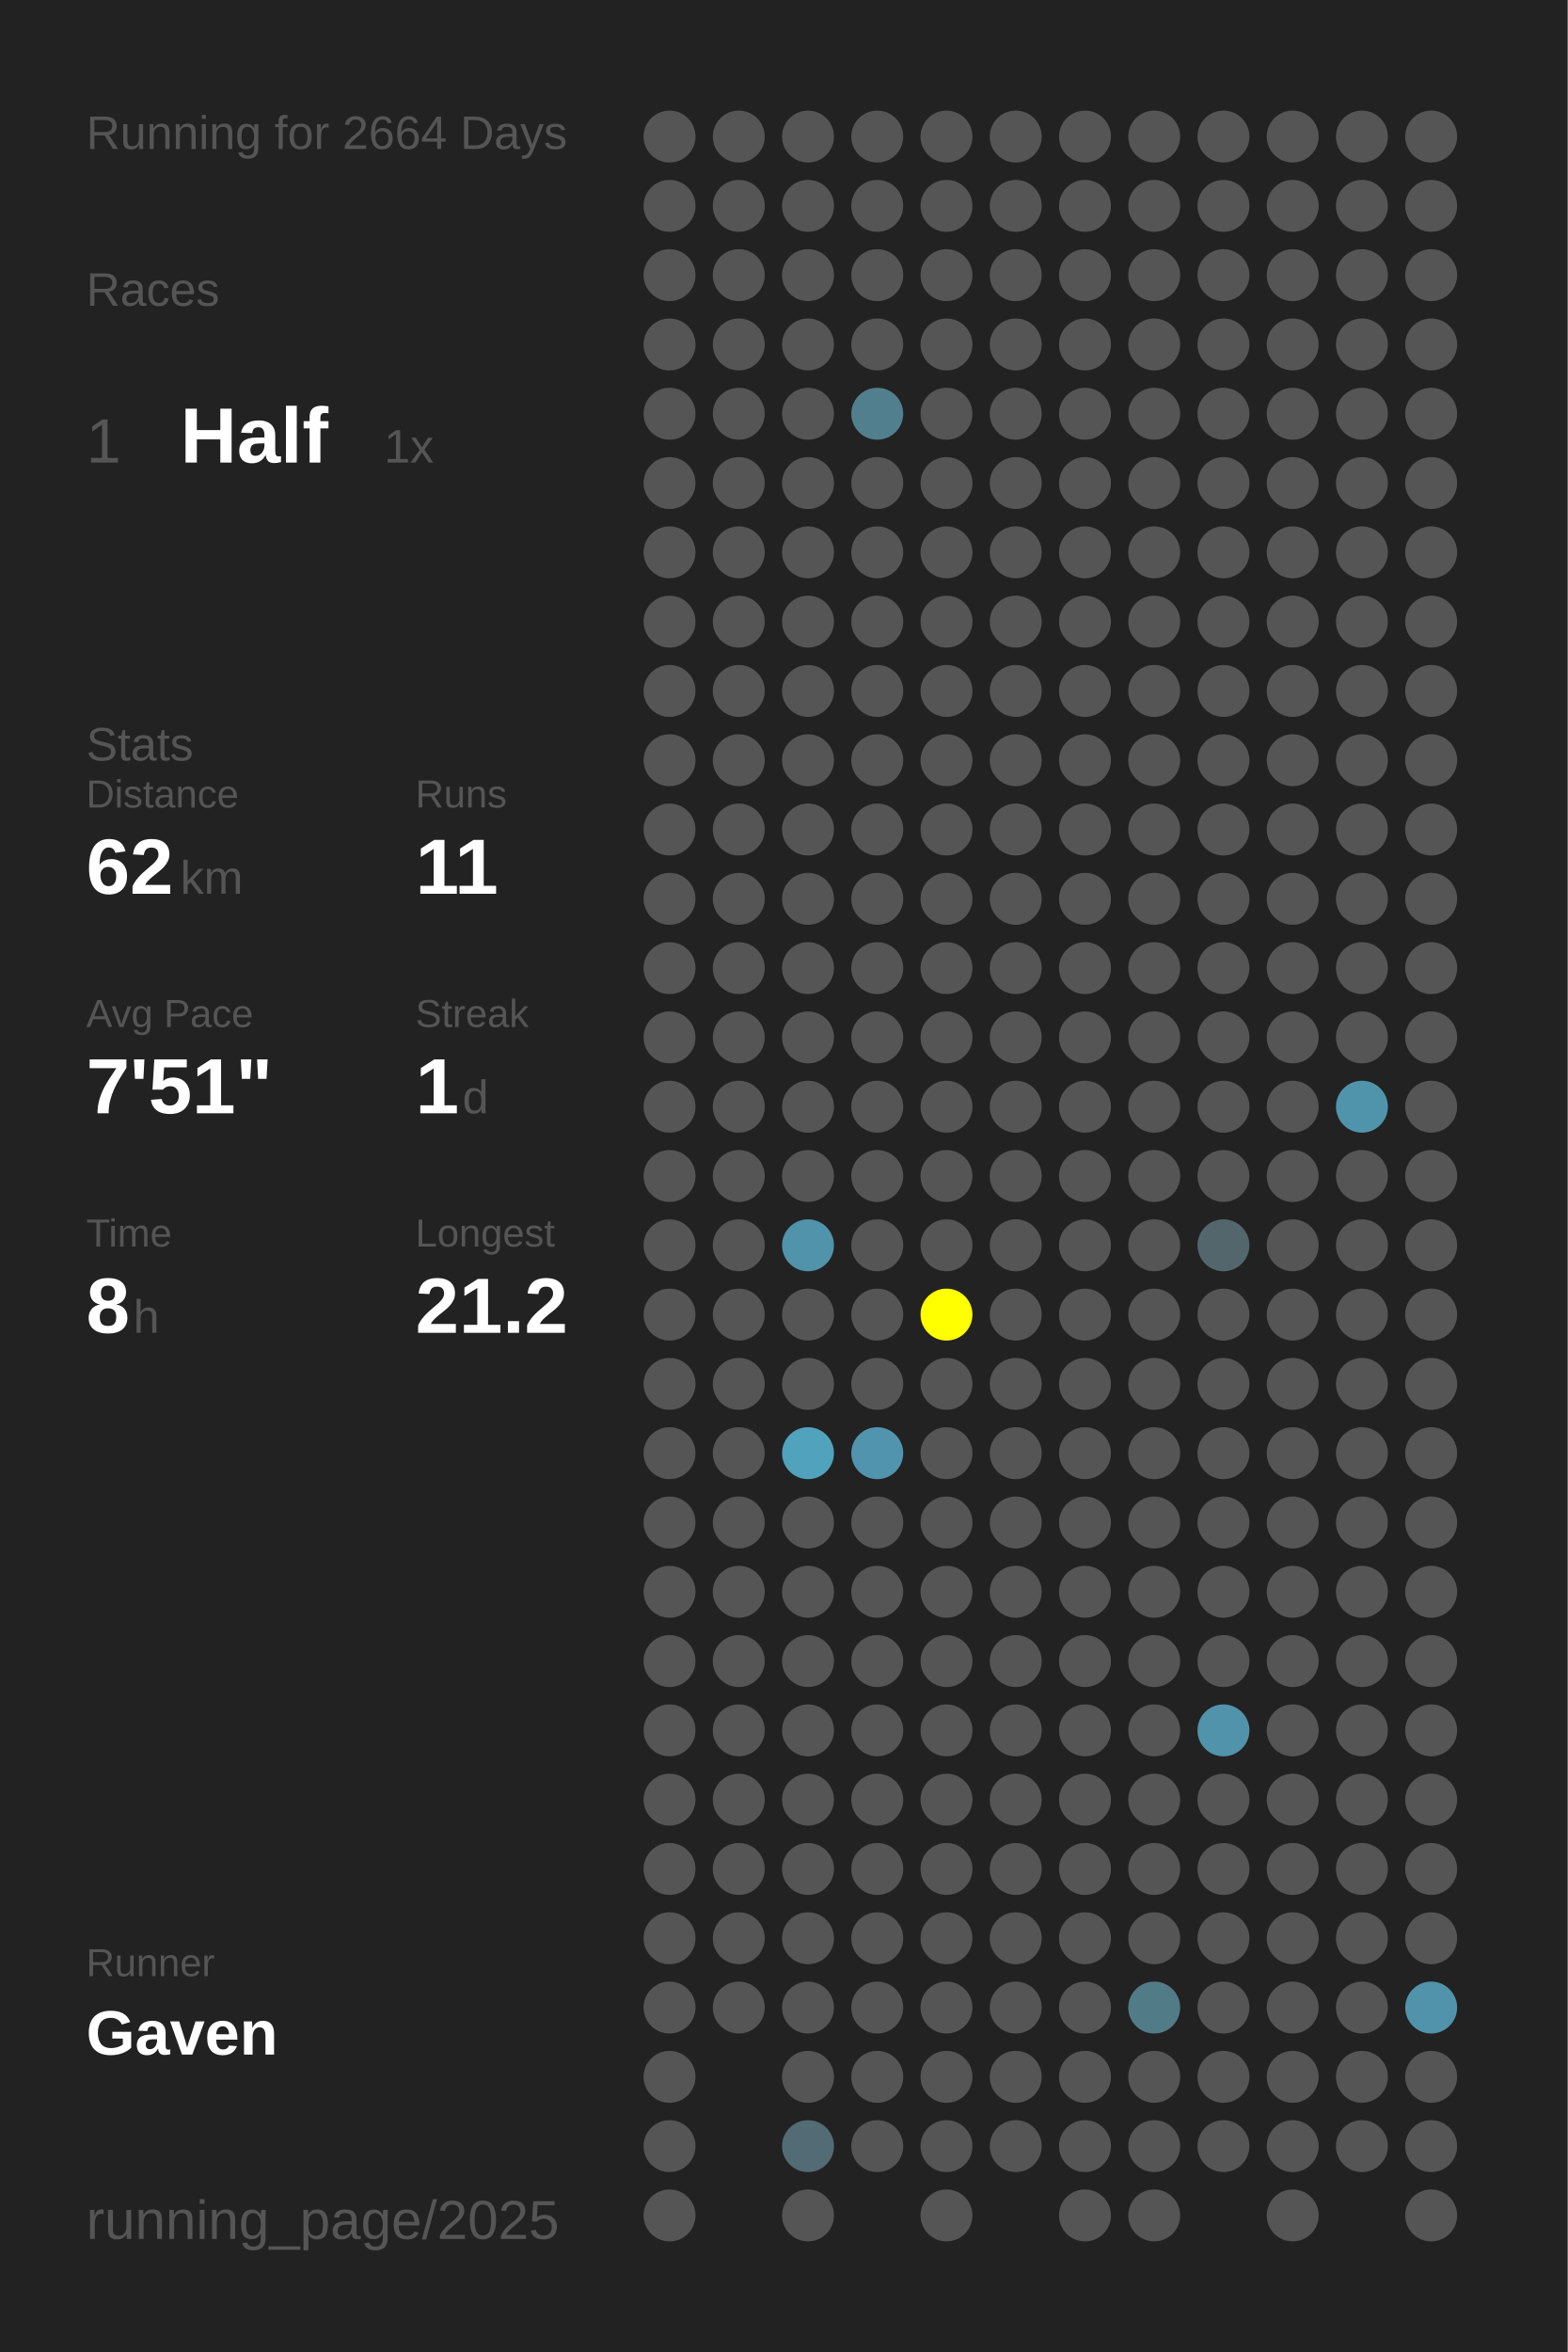
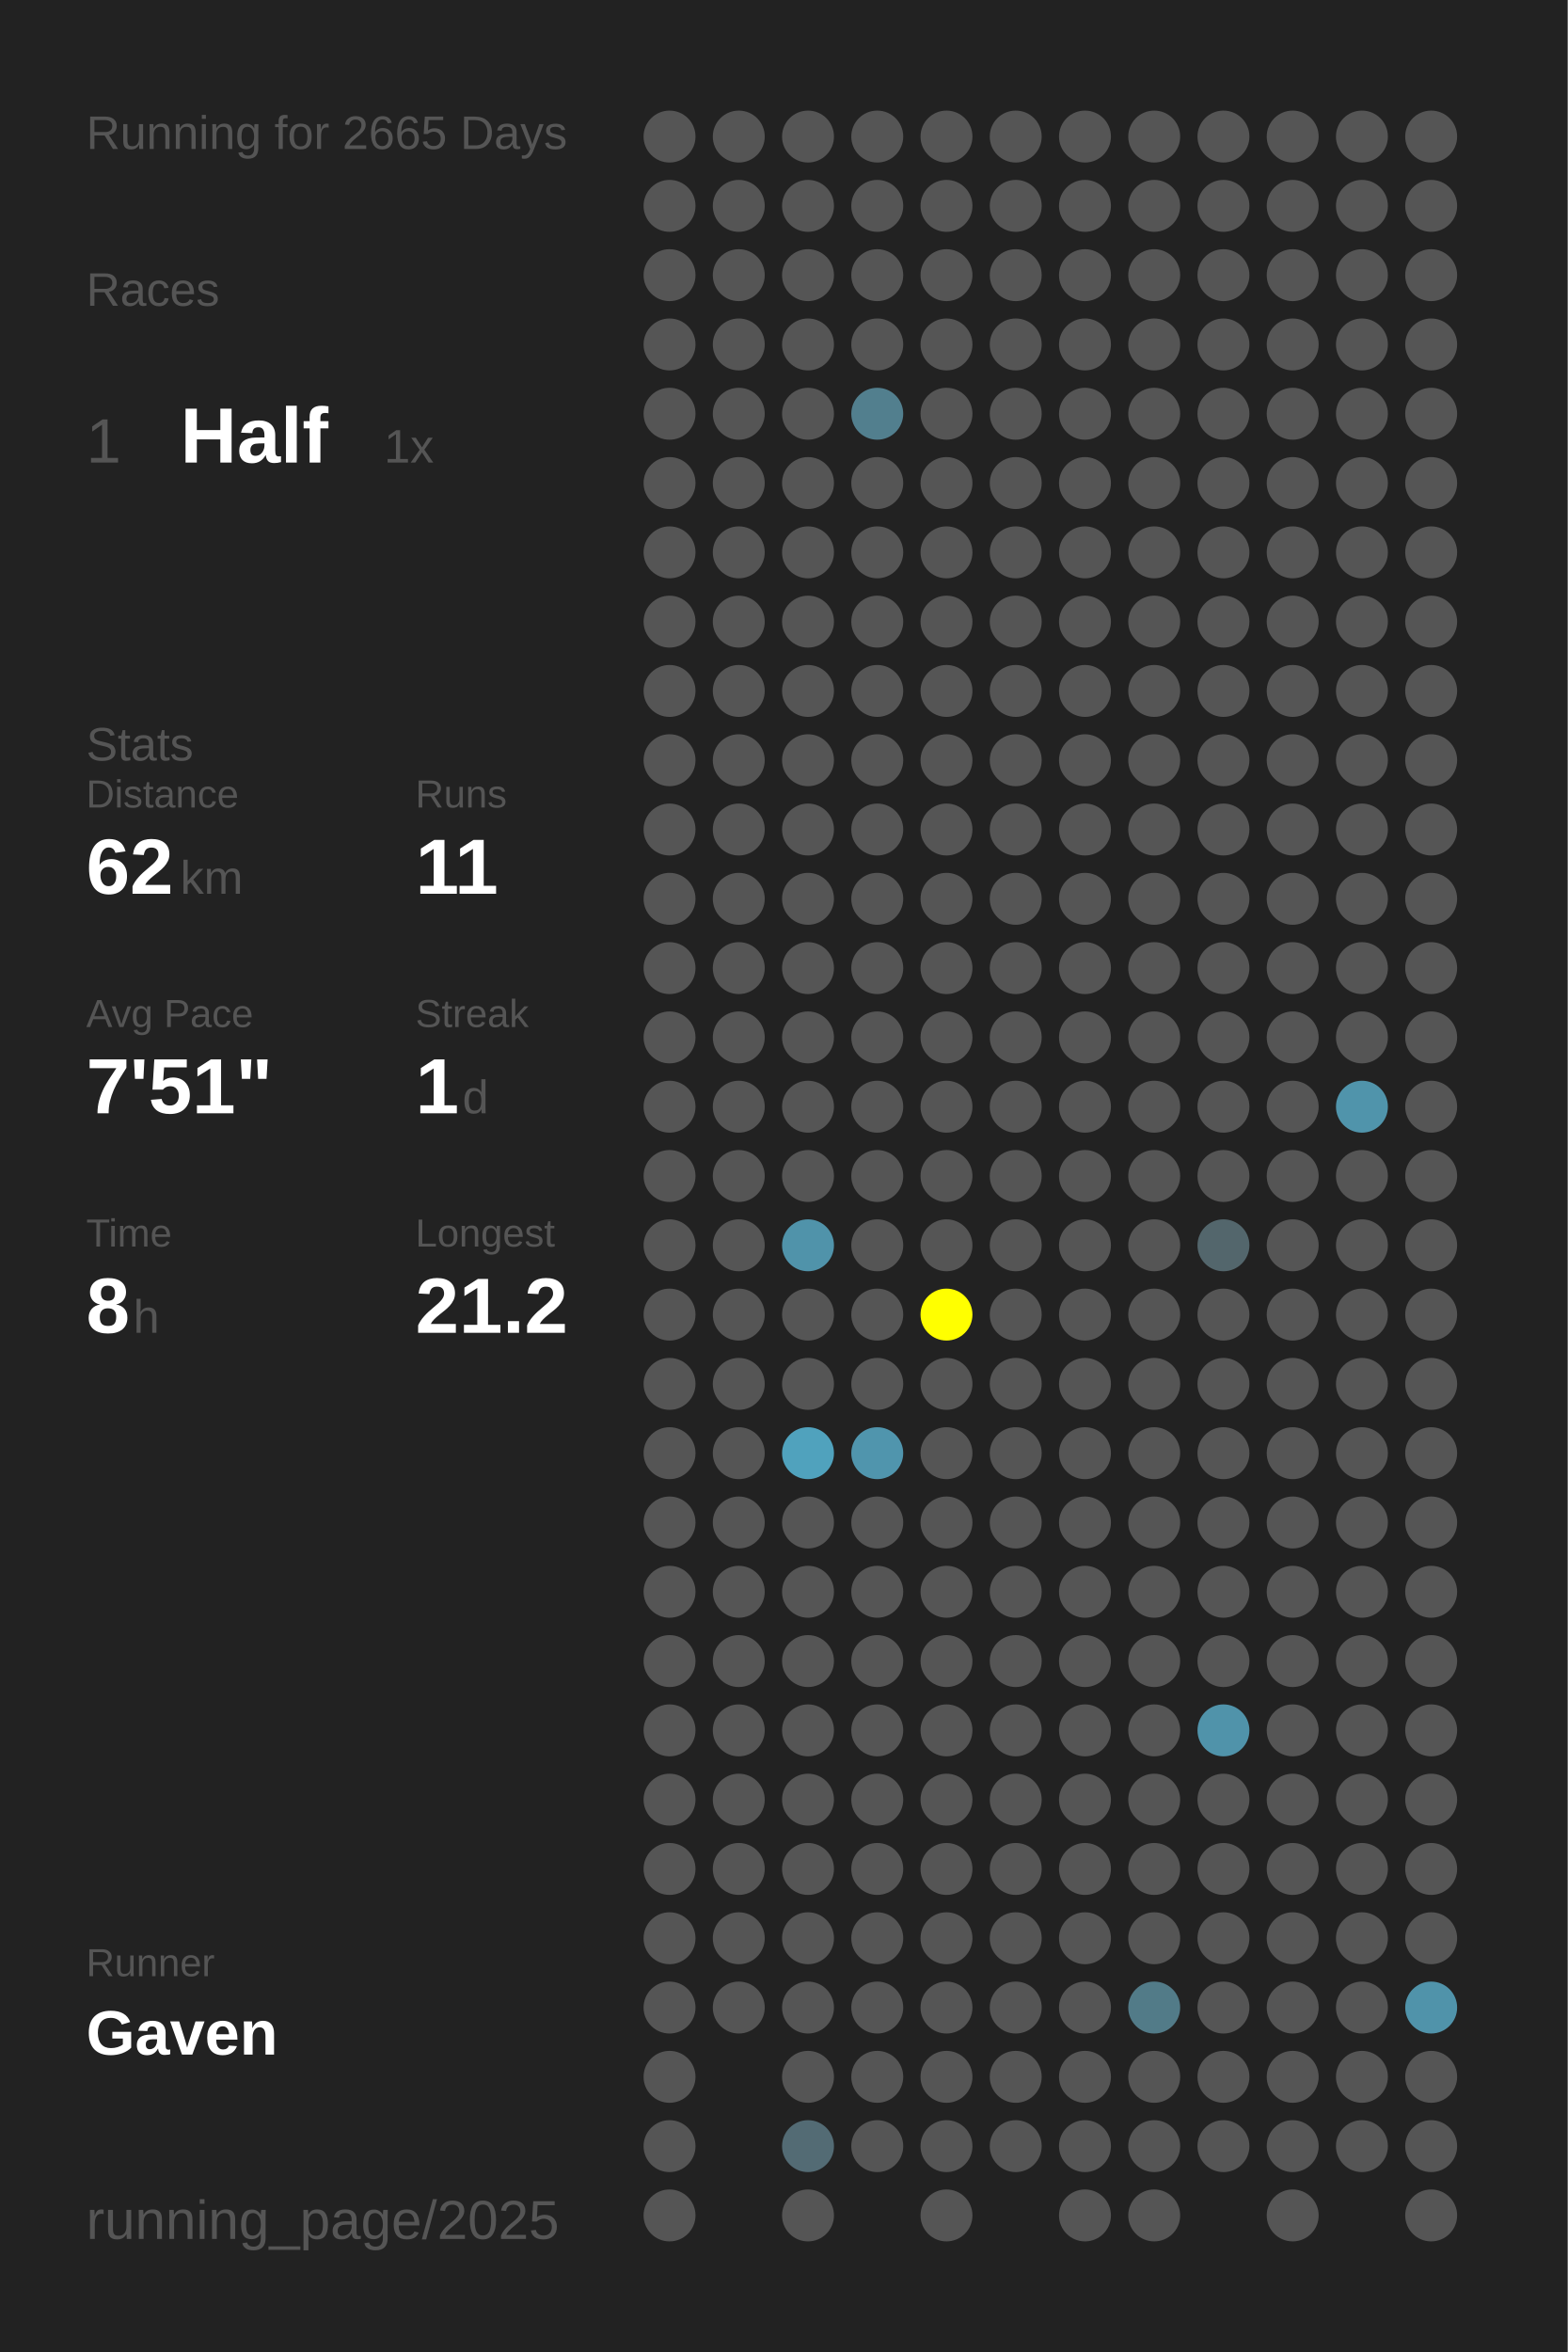
<svg xmlns="http://www.w3.org/2000/svg" baseProfile="full" height="300mm" version="1.1" viewBox="0,0,200,300" width="200mm">
  <defs />
  <rect fill="#222222" height="300" width="200" x="0" y="0" />
-   <text fill="#555555" style="font-size:6px; font-family:Arial;" x="11" y="19">Running for 2664 Days</text>
+   <text fill="#555555" style="font-size:6px; font-family:Arial;" x="11" y="19">Running for 2665 Days</text>
  <text fill="#555555" style="font-size:6px; font-family:Arial;" x="11" y="39">Races</text>
  <text fill="#555555" style="font-size:8px; font-family:Arial;" x="11" y="59">1</text>
  <text fill="#FFFFFF" style="font-size:10px; font-family:Arial; font-weight:bold;" x="23" y="59">Half</text>
  <text fill="#555555" style="font-size:6px; font-family:Arial;" x="49" y="59">1x</text>
  <text fill="#555555" style="font-size:6px; font-family:Arial;" x="11" y="97">Stats</text>
  <text fill="#555555" style="font-size:5px; font-family:Arial;" x="11" y="103">Distance</text>
  <text fill="#FFFFFF" style="font-size:10px; font-family:Arial; font-weight:bold;" x="11" y="114">62</text>
  <text fill="#555555" style="font-size:6px; font-family:Arial;" x="23" y="114">km</text>
  <text fill="#555555" style="font-size:5px; font-family:Arial;" x="53" y="103">Runs</text>
  <text fill="#FFFFFF" style="font-size:10px; font-family:Arial; font-weight:bold;" x="53" y="114">11</text>
  <text fill="#555555" style="font-size:5px; font-family:Arial;" x="11" y="131">Avg Pace</text>
  <text fill="#FFFFFF" style="font-size:10px; font-family:Arial; font-weight:bold;" x="11" y="142">7'51"</text>
  <text fill="#555555" style="font-size:5px; font-family:Arial;" x="53" y="131">Streak</text>
  <text fill="#FFFFFF" style="font-size:10px; font-family:Arial; font-weight:bold;" x="53" y="142">1</text>
  <text fill="#555555" style="font-size:6px; font-family:Arial;" x="59" y="142">d</text>
  <text fill="#555555" style="font-size:5px; font-family:Arial;" x="11" y="159">Time</text>
  <text fill="#FFFFFF" style="font-size:10px; font-family:Arial; font-weight:bold;" x="11" y="170">8</text>
  <text fill="#555555" style="font-size:6px; font-family:Arial;" x="17" y="170">h</text>
  <text fill="#555555" style="font-size:5px; font-family:Arial;" x="53" y="159">Longest</text>
  <text fill="#FFFFFF" style="font-size:10px; font-family:Arial; font-weight:bold;" x="53" y="170">21.2</text>
  <text fill="#555555" style="font-size:5px; font-family:Arial;" x="11" y="252.065">Runner</text>
  <text fill="#FFFFFF" style="font-size:8px; font-family:Arial; font-weight:bold;" x="11" y="262.065">Gaven</text>
  <text fill="#555555" style="font-size:7px; font-family:Arial;" x="11" y="285.581">running_page/2025</text>
  <circle cx="85.417" cy="17.419" fill="#555555" r="3.312" />
  <circle cx="85.417" cy="26.258" fill="#555555" r="3.312" />
  <circle cx="85.417" cy="35.097" fill="#555555" r="3.312" />
  <circle cx="85.417" cy="43.935" fill="#555555" r="3.312" />
  <circle cx="85.417" cy="52.774" fill="#555555" r="3.312" />
  <circle cx="85.417" cy="61.613" fill="#555555" r="3.312" />
  <circle cx="85.417" cy="70.452" fill="#555555" r="3.312" />
  <circle cx="85.417" cy="79.29" fill="#555555" r="3.312" />
  <circle cx="85.417" cy="88.129" fill="#555555" r="3.312" />
  <circle cx="85.417" cy="96.968" fill="#555555" r="3.312" />
  <circle cx="85.417" cy="105.806" fill="#555555" r="3.312" />
  <circle cx="85.417" cy="114.645" fill="#555555" r="3.312" />
  <circle cx="85.417" cy="123.484" fill="#555555" r="3.312" />
  <circle cx="85.417" cy="132.323" fill="#555555" r="3.312" />
  <circle cx="85.417" cy="141.161" fill="#555555" r="3.312" />
  <circle cx="85.417" cy="150" fill="#555555" r="3.312" />
  <circle cx="85.417" cy="158.839" fill="#555555" r="3.312" />
  <circle cx="85.417" cy="167.677" fill="#555555" r="3.312" />
  <circle cx="85.417" cy="176.516" fill="#555555" r="3.312" />
  <circle cx="85.417" cy="185.355" fill="#555555" r="3.312" />
  <circle cx="85.417" cy="194.194" fill="#555555" r="3.312" />
  <circle cx="85.417" cy="203.032" fill="#555555" r="3.312" />
  <circle cx="85.417" cy="211.871" fill="#555555" r="3.312" />
  <circle cx="85.417" cy="220.71" fill="#555555" r="3.312" />
  <circle cx="85.417" cy="229.548" fill="#555555" r="3.312" />
  <circle cx="85.417" cy="238.387" fill="#555555" r="3.312" />
  <circle cx="85.417" cy="247.226" fill="#555555" r="3.312" />
  <circle cx="85.417" cy="256.065" fill="#555555" r="3.312" />
  <circle cx="85.417" cy="264.903" fill="#555555" r="3.312" />
  <circle cx="85.417" cy="273.742" fill="#555555" r="3.312" />
  <circle cx="85.417" cy="282.581" fill="#555555" r="3.312" />
  <circle cx="94.25" cy="17.419" fill="#555555" r="3.312" />
  <circle cx="94.25" cy="26.258" fill="#555555" r="3.312" />
  <circle cx="94.25" cy="35.097" fill="#555555" r="3.312" />
  <circle cx="94.25" cy="43.935" fill="#555555" r="3.312" />
  <circle cx="94.25" cy="52.774" fill="#555555" r="3.312" />
  <circle cx="94.25" cy="61.613" fill="#555555" r="3.312" />
  <circle cx="94.25" cy="70.452" fill="#555555" r="3.312" />
  <circle cx="94.25" cy="79.29" fill="#555555" r="3.312" />
  <circle cx="94.25" cy="88.129" fill="#555555" r="3.312" />
  <circle cx="94.25" cy="96.968" fill="#555555" r="3.312" />
  <circle cx="94.25" cy="105.806" fill="#555555" r="3.312" />
  <circle cx="94.25" cy="114.645" fill="#555555" r="3.312" />
  <circle cx="94.25" cy="123.484" fill="#555555" r="3.312" />
  <circle cx="94.25" cy="132.323" fill="#555555" r="3.312" />
  <circle cx="94.25" cy="141.161" fill="#555555" r="3.312" />
  <circle cx="94.25" cy="150" fill="#555555" r="3.312" />
  <circle cx="94.25" cy="158.839" fill="#555555" r="3.312" />
  <circle cx="94.25" cy="167.677" fill="#555555" r="3.312" />
  <circle cx="94.25" cy="176.516" fill="#555555" r="3.312" />
  <circle cx="94.25" cy="185.355" fill="#555555" r="3.312" />
  <circle cx="94.25" cy="194.194" fill="#555555" r="3.312" />
  <circle cx="94.25" cy="203.032" fill="#555555" r="3.312" />
  <circle cx="94.25" cy="211.871" fill="#555555" r="3.312" />
  <circle cx="94.25" cy="220.71" fill="#555555" r="3.312" />
  <circle cx="94.25" cy="229.548" fill="#555555" r="3.312" />
  <circle cx="94.25" cy="238.387" fill="#555555" r="3.312" />
  <circle cx="94.25" cy="247.226" fill="#555555" r="3.312" />
  <circle cx="94.25" cy="256.065" fill="#555555" r="3.312" />
  <circle cx="103.083" cy="17.419" fill="#555555" r="3.312" />
  <circle cx="103.083" cy="26.258" fill="#555555" r="3.312" />
  <circle cx="103.083" cy="35.097" fill="#555555" r="3.312" />
  <circle cx="103.083" cy="43.935" fill="#555555" r="3.312" />
  <circle cx="103.083" cy="52.774" fill="#555555" r="3.312" />
  <circle cx="103.083" cy="61.613" fill="#555555" r="3.312" />
  <circle cx="103.083" cy="70.452" fill="#555555" r="3.312" />
  <circle cx="103.083" cy="79.29" fill="#555555" r="3.312" />
  <circle cx="103.083" cy="88.129" fill="#555555" r="3.312" />
  <circle cx="103.083" cy="96.968" fill="#555555" r="3.312" />
  <circle cx="103.083" cy="105.806" fill="#555555" r="3.312" />
  <circle cx="103.083" cy="114.645" fill="#555555" r="3.312" />
  <circle cx="103.083" cy="123.484" fill="#555555" r="3.312" />
  <circle cx="103.083" cy="132.323" fill="#555555" r="3.312" />
  <circle cx="103.083" cy="141.161" fill="#555555" r="3.312" />
  <circle cx="103.083" cy="150" fill="#555555" r="3.312" />
  <circle cx="103.083" cy="158.839" fill="#5093aa" r="3.312" />
  <circle cx="103.083" cy="167.677" fill="#555555" r="3.312" />
  <circle cx="103.083" cy="176.516" fill="#555555" r="3.312" />
  <circle cx="103.083" cy="185.355" fill="#50a2bd" r="3.312" />
  <circle cx="103.083" cy="194.194" fill="#555555" r="3.312" />
  <circle cx="103.083" cy="203.032" fill="#555555" r="3.312" />
  <circle cx="103.083" cy="211.871" fill="#555555" r="3.312" />
  <circle cx="103.083" cy="220.71" fill="#555555" r="3.312" />
  <circle cx="103.083" cy="229.548" fill="#555555" r="3.312" />
  <circle cx="103.083" cy="238.387" fill="#555555" r="3.312" />
  <circle cx="103.083" cy="247.226" fill="#555555" r="3.312" />
  <circle cx="103.083" cy="256.065" fill="#555555" r="3.312" />
  <circle cx="103.083" cy="264.903" fill="#555555" r="3.312" />
  <circle cx="103.083" cy="273.742" fill="#536b74" r="3.312" />
  <circle cx="103.083" cy="282.581" fill="#555555" r="3.312" />
  <circle cx="111.917" cy="17.419" fill="#555555" r="3.312" />
  <circle cx="111.917" cy="26.258" fill="#555555" r="3.312" />
  <circle cx="111.917" cy="35.097" fill="#555555" r="3.312" />
  <circle cx="111.917" cy="43.935" fill="#555555" r="3.312" />
  <circle cx="111.917" cy="52.774" fill="#527f8e" r="3.312" />
  <circle cx="111.917" cy="61.613" fill="#555555" r="3.312" />
  <circle cx="111.917" cy="70.452" fill="#555555" r="3.312" />
  <circle cx="111.917" cy="79.29" fill="#555555" r="3.312" />
  <circle cx="111.917" cy="88.129" fill="#555555" r="3.312" />
  <circle cx="111.917" cy="96.968" fill="#555555" r="3.312" />
  <circle cx="111.917" cy="105.806" fill="#555555" r="3.312" />
  <circle cx="111.917" cy="114.645" fill="#555555" r="3.312" />
  <circle cx="111.917" cy="123.484" fill="#555555" r="3.312" />
  <circle cx="111.917" cy="132.323" fill="#555555" r="3.312" />
  <circle cx="111.917" cy="141.161" fill="#555555" r="3.312" />
  <circle cx="111.917" cy="150" fill="#555555" r="3.312" />
  <circle cx="111.917" cy="158.839" fill="#555555" r="3.312" />
  <circle cx="111.917" cy="167.677" fill="#555555" r="3.312" />
  <circle cx="111.917" cy="176.516" fill="#555555" r="3.312" />
  <circle cx="111.917" cy="185.355" fill="#5095ad" r="3.312" />
  <circle cx="111.917" cy="194.194" fill="#555555" r="3.312" />
  <circle cx="111.917" cy="203.032" fill="#555555" r="3.312" />
  <circle cx="111.917" cy="211.871" fill="#555555" r="3.312" />
  <circle cx="111.917" cy="220.71" fill="#555555" r="3.312" />
  <circle cx="111.917" cy="229.548" fill="#555555" r="3.312" />
  <circle cx="111.917" cy="238.387" fill="#555555" r="3.312" />
  <circle cx="111.917" cy="247.226" fill="#555555" r="3.312" />
  <circle cx="111.917" cy="256.065" fill="#555555" r="3.312" />
  <circle cx="111.917" cy="264.903" fill="#555555" r="3.312" />
  <circle cx="111.917" cy="273.742" fill="#555555" r="3.312" />
  <circle cx="120.75" cy="17.419" fill="#555555" r="3.312" />
  <circle cx="120.75" cy="26.258" fill="#555555" r="3.312" />
  <circle cx="120.75" cy="35.097" fill="#555555" r="3.312" />
  <circle cx="120.75" cy="43.935" fill="#555555" r="3.312" />
  <circle cx="120.75" cy="52.774" fill="#555555" r="3.312" />
  <circle cx="120.75" cy="61.613" fill="#555555" r="3.312" />
  <circle cx="120.75" cy="70.452" fill="#555555" r="3.312" />
  <circle cx="120.75" cy="79.29" fill="#555555" r="3.312" />
  <circle cx="120.75" cy="88.129" fill="#555555" r="3.312" />
  <circle cx="120.75" cy="96.968" fill="#555555" r="3.312" />
  <circle cx="120.75" cy="105.806" fill="#555555" r="3.312" />
  <circle cx="120.75" cy="114.645" fill="#555555" r="3.312" />
  <circle cx="120.75" cy="123.484" fill="#555555" r="3.312" />
  <circle cx="120.75" cy="132.323" fill="#555555" r="3.312" />
  <circle cx="120.75" cy="141.161" fill="#555555" r="3.312" />
  <circle cx="120.75" cy="150" fill="#555555" r="3.312" />
  <circle cx="120.75" cy="158.839" fill="#555555" r="3.312" />
  <circle cx="120.75" cy="167.677" fill="#FFFF00" r="3.312" />
  <circle cx="120.75" cy="176.516" fill="#555555" r="3.312" />
  <circle cx="120.75" cy="185.355" fill="#555555" r="3.312" />
  <circle cx="120.75" cy="194.194" fill="#555555" r="3.312" />
  <circle cx="120.75" cy="203.032" fill="#555555" r="3.312" />
  <circle cx="120.75" cy="211.871" fill="#555555" r="3.312" />
  <circle cx="120.75" cy="220.71" fill="#555555" r="3.312" />
  <circle cx="120.75" cy="229.548" fill="#555555" r="3.312" />
  <circle cx="120.75" cy="238.387" fill="#555555" r="3.312" />
  <circle cx="120.75" cy="247.226" fill="#555555" r="3.312" />
  <circle cx="120.75" cy="256.065" fill="#555555" r="3.312" />
  <circle cx="120.75" cy="264.903" fill="#555555" r="3.312" />
  <circle cx="120.75" cy="273.742" fill="#555555" r="3.312" />
  <circle cx="120.75" cy="282.581" fill="#555555" r="3.312" />
  <circle cx="129.583" cy="17.419" fill="#555555" r="3.312" />
  <circle cx="129.583" cy="26.258" fill="#555555" r="3.312" />
  <circle cx="129.583" cy="35.097" fill="#555555" r="3.312" />
  <circle cx="129.583" cy="43.935" fill="#555555" r="3.312" />
  <circle cx="129.583" cy="52.774" fill="#555555" r="3.312" />
  <circle cx="129.583" cy="61.613" fill="#555555" r="3.312" />
  <circle cx="129.583" cy="70.452" fill="#555555" r="3.312" />
  <circle cx="129.583" cy="79.29" fill="#555555" r="3.312" />
  <circle cx="129.583" cy="88.129" fill="#555555" r="3.312" />
  <circle cx="129.583" cy="96.968" fill="#555555" r="3.312" />
  <circle cx="129.583" cy="105.806" fill="#555555" r="3.312" />
  <circle cx="129.583" cy="114.645" fill="#555555" r="3.312" />
  <circle cx="129.583" cy="123.484" fill="#555555" r="3.312" />
  <circle cx="129.583" cy="132.323" fill="#555555" r="3.312" />
  <circle cx="129.583" cy="141.161" fill="#555555" r="3.312" />
  <circle cx="129.583" cy="150" fill="#555555" r="3.312" />
  <circle cx="129.583" cy="158.839" fill="#555555" r="3.312" />
  <circle cx="129.583" cy="167.677" fill="#555555" r="3.312" />
  <circle cx="129.583" cy="176.516" fill="#555555" r="3.312" />
  <circle cx="129.583" cy="185.355" fill="#555555" r="3.312" />
  <circle cx="129.583" cy="194.194" fill="#555555" r="3.312" />
  <circle cx="129.583" cy="203.032" fill="#555555" r="3.312" />
  <circle cx="129.583" cy="211.871" fill="#555555" r="3.312" />
  <circle cx="129.583" cy="220.71" fill="#555555" r="3.312" />
  <circle cx="129.583" cy="229.548" fill="#555555" r="3.312" />
  <circle cx="129.583" cy="238.387" fill="#555555" r="3.312" />
  <circle cx="129.583" cy="247.226" fill="#555555" r="3.312" />
  <circle cx="129.583" cy="256.065" fill="#555555" r="3.312" />
  <circle cx="129.583" cy="264.903" fill="#555555" r="3.312" />
  <circle cx="129.583" cy="273.742" fill="#555555" r="3.312" />
  <circle cx="138.417" cy="17.419" fill="#555555" r="3.312" />
  <circle cx="138.417" cy="26.258" fill="#555555" r="3.312" />
  <circle cx="138.417" cy="35.097" fill="#555555" r="3.312" />
  <circle cx="138.417" cy="43.935" fill="#555555" r="3.312" />
  <circle cx="138.417" cy="52.774" fill="#555555" r="3.312" />
  <circle cx="138.417" cy="61.613" fill="#555555" r="3.312" />
  <circle cx="138.417" cy="70.452" fill="#555555" r="3.312" />
  <circle cx="138.417" cy="79.29" fill="#555555" r="3.312" />
  <circle cx="138.417" cy="88.129" fill="#555555" r="3.312" />
  <circle cx="138.417" cy="96.968" fill="#555555" r="3.312" />
  <circle cx="138.417" cy="105.806" fill="#555555" r="3.312" />
  <circle cx="138.417" cy="114.645" fill="#555555" r="3.312" />
  <circle cx="138.417" cy="123.484" fill="#555555" r="3.312" />
  <circle cx="138.417" cy="132.323" fill="#555555" r="3.312" />
  <circle cx="138.417" cy="141.161" fill="#555555" r="3.312" />
  <circle cx="138.417" cy="150" fill="#555555" r="3.312" />
  <circle cx="138.417" cy="158.839" fill="#555555" r="3.312" />
  <circle cx="138.417" cy="167.677" fill="#555555" r="3.312" />
  <circle cx="138.417" cy="176.516" fill="#555555" r="3.312" />
  <circle cx="138.417" cy="185.355" fill="#555555" r="3.312" />
  <circle cx="138.417" cy="194.194" fill="#555555" r="3.312" />
  <circle cx="138.417" cy="203.032" fill="#555555" r="3.312" />
  <circle cx="138.417" cy="211.871" fill="#555555" r="3.312" />
  <circle cx="138.417" cy="220.71" fill="#555555" r="3.312" />
  <circle cx="138.417" cy="229.548" fill="#555555" r="3.312" />
  <circle cx="138.417" cy="238.387" fill="#555555" r="3.312" />
  <circle cx="138.417" cy="247.226" fill="#555555" r="3.312" />
  <circle cx="138.417" cy="256.065" fill="#555555" r="3.312" />
  <circle cx="138.417" cy="264.903" fill="#555555" r="3.312" />
  <circle cx="138.417" cy="273.742" fill="#555555" r="3.312" />
  <circle cx="138.417" cy="282.581" fill="#555555" r="3.312" />
  <circle cx="147.25" cy="17.419" fill="#555555" r="3.312" />
  <circle cx="147.25" cy="26.258" fill="#555555" r="3.312" />
  <circle cx="147.25" cy="35.097" fill="#555555" r="3.312" />
  <circle cx="147.25" cy="43.935" fill="#555555" r="3.312" />
  <circle cx="147.25" cy="52.774" fill="#555555" r="3.312" />
  <circle cx="147.25" cy="61.613" fill="#555555" r="3.312" />
  <circle cx="147.25" cy="70.452" fill="#555555" r="3.312" />
  <circle cx="147.25" cy="79.29" fill="#555555" r="3.312" />
  <circle cx="147.25" cy="88.129" fill="#555555" r="3.312" />
  <circle cx="147.25" cy="96.968" fill="#555555" r="3.312" />
  <circle cx="147.25" cy="105.806" fill="#555555" r="3.312" />
  <circle cx="147.25" cy="114.645" fill="#555555" r="3.312" />
  <circle cx="147.25" cy="123.484" fill="#555555" r="3.312" />
  <circle cx="147.25" cy="132.323" fill="#555555" r="3.312" />
  <circle cx="147.25" cy="141.161" fill="#555555" r="3.312" />
  <circle cx="147.25" cy="150" fill="#555555" r="3.312" />
  <circle cx="147.25" cy="158.839" fill="#555555" r="3.312" />
  <circle cx="147.25" cy="167.677" fill="#555555" r="3.312" />
  <circle cx="147.25" cy="176.516" fill="#555555" r="3.312" />
  <circle cx="147.25" cy="185.355" fill="#555555" r="3.312" />
  <circle cx="147.25" cy="194.194" fill="#555555" r="3.312" />
  <circle cx="147.25" cy="203.032" fill="#555555" r="3.312" />
  <circle cx="147.25" cy="211.871" fill="#555555" r="3.312" />
  <circle cx="147.25" cy="220.71" fill="#555555" r="3.312" />
  <circle cx="147.25" cy="229.548" fill="#555555" r="3.312" />
  <circle cx="147.25" cy="238.387" fill="#555555" r="3.312" />
  <circle cx="147.25" cy="247.226" fill="#555555" r="3.312" />
  <circle cx="147.25" cy="256.065" fill="#527b88" r="3.312" />
  <circle cx="147.25" cy="264.903" fill="#555555" r="3.312" />
  <circle cx="147.25" cy="273.742" fill="#555555" r="3.312" />
  <circle cx="147.25" cy="282.581" fill="#555555" r="3.312" />
  <circle cx="156.083" cy="17.419" fill="#555555" r="3.312" />
  <circle cx="156.083" cy="26.258" fill="#555555" r="3.312" />
  <circle cx="156.083" cy="35.097" fill="#555555" r="3.312" />
  <circle cx="156.083" cy="43.935" fill="#555555" r="3.312" />
  <circle cx="156.083" cy="52.774" fill="#555555" r="3.312" />
  <circle cx="156.083" cy="61.613" fill="#555555" r="3.312" />
  <circle cx="156.083" cy="70.452" fill="#555555" r="3.312" />
  <circle cx="156.083" cy="79.29" fill="#555555" r="3.312" />
  <circle cx="156.083" cy="88.129" fill="#555555" r="3.312" />
  <circle cx="156.083" cy="96.968" fill="#555555" r="3.312" />
  <circle cx="156.083" cy="105.806" fill="#555555" r="3.312" />
  <circle cx="156.083" cy="114.645" fill="#555555" r="3.312" />
  <circle cx="156.083" cy="123.484" fill="#555555" r="3.312" />
  <circle cx="156.083" cy="132.323" fill="#555555" r="3.312" />
  <circle cx="156.083" cy="141.161" fill="#555555" r="3.312" />
  <circle cx="156.083" cy="150" fill="#555555" r="3.312" />
  <circle cx="156.083" cy="158.839" fill="#53666c" r="3.312" />
  <circle cx="156.083" cy="167.677" fill="#555555" r="3.312" />
  <circle cx="156.083" cy="176.516" fill="#555555" r="3.312" />
  <circle cx="156.083" cy="185.355" fill="#555555" r="3.312" />
  <circle cx="156.083" cy="194.194" fill="#555555" r="3.312" />
  <circle cx="156.083" cy="203.032" fill="#555555" r="3.312" />
  <circle cx="156.083" cy="211.871" fill="#555555" r="3.312" />
  <circle cx="156.083" cy="220.71" fill="#5093aa" r="3.312" />
  <circle cx="156.083" cy="229.548" fill="#555555" r="3.312" />
  <circle cx="156.083" cy="238.387" fill="#555555" r="3.312" />
  <circle cx="156.083" cy="247.226" fill="#555555" r="3.312" />
  <circle cx="156.083" cy="256.065" fill="#555555" r="3.312" />
  <circle cx="156.083" cy="264.903" fill="#555555" r="3.312" />
  <circle cx="156.083" cy="273.742" fill="#555555" r="3.312" />
  <circle cx="164.917" cy="17.419" fill="#555555" r="3.312" />
  <circle cx="164.917" cy="26.258" fill="#555555" r="3.312" />
  <circle cx="164.917" cy="35.097" fill="#555555" r="3.312" />
  <circle cx="164.917" cy="43.935" fill="#555555" r="3.312" />
  <circle cx="164.917" cy="52.774" fill="#555555" r="3.312" />
  <circle cx="164.917" cy="61.613" fill="#555555" r="3.312" />
  <circle cx="164.917" cy="70.452" fill="#555555" r="3.312" />
  <circle cx="164.917" cy="79.29" fill="#555555" r="3.312" />
  <circle cx="164.917" cy="88.129" fill="#555555" r="3.312" />
  <circle cx="164.917" cy="96.968" fill="#555555" r="3.312" />
  <circle cx="164.917" cy="105.806" fill="#555555" r="3.312" />
  <circle cx="164.917" cy="114.645" fill="#555555" r="3.312" />
  <circle cx="164.917" cy="123.484" fill="#555555" r="3.312" />
  <circle cx="164.917" cy="132.323" fill="#555555" r="3.312" />
  <circle cx="164.917" cy="141.161" fill="#555555" r="3.312" />
  <circle cx="164.917" cy="150" fill="#555555" r="3.312" />
  <circle cx="164.917" cy="158.839" fill="#555555" r="3.312" />
  <circle cx="164.917" cy="167.677" fill="#555555" r="3.312" />
  <circle cx="164.917" cy="176.516" fill="#555555" r="3.312" />
  <circle cx="164.917" cy="185.355" fill="#555555" r="3.312" />
  <circle cx="164.917" cy="194.194" fill="#555555" r="3.312" />
  <circle cx="164.917" cy="203.032" fill="#555555" r="3.312" />
  <circle cx="164.917" cy="211.871" fill="#555555" r="3.312" />
  <circle cx="164.917" cy="220.71" fill="#555555" r="3.312" />
  <circle cx="164.917" cy="229.548" fill="#555555" r="3.312" />
  <circle cx="164.917" cy="238.387" fill="#555555" r="3.312" />
  <circle cx="164.917" cy="247.226" fill="#555555" r="3.312" />
  <circle cx="164.917" cy="256.065" fill="#555555" r="3.312" />
  <circle cx="164.917" cy="264.903" fill="#555555" r="3.312" />
  <circle cx="164.917" cy="273.742" fill="#555555" r="3.312" />
  <circle cx="164.917" cy="282.581" fill="#555555" r="3.312" />
  <circle cx="173.75" cy="17.419" fill="#555555" r="3.312" />
  <circle cx="173.75" cy="26.258" fill="#555555" r="3.312" />
  <circle cx="173.75" cy="35.097" fill="#555555" r="3.312" />
  <circle cx="173.75" cy="43.935" fill="#555555" r="3.312" />
  <circle cx="173.75" cy="52.774" fill="#555555" r="3.312" />
  <circle cx="173.75" cy="61.613" fill="#555555" r="3.312" />
  <circle cx="173.75" cy="70.452" fill="#555555" r="3.312" />
  <circle cx="173.75" cy="79.29" fill="#555555" r="3.312" />
  <circle cx="173.75" cy="88.129" fill="#555555" r="3.312" />
  <circle cx="173.75" cy="96.968" fill="#555555" r="3.312" />
  <circle cx="173.75" cy="105.806" fill="#555555" r="3.312" />
  <circle cx="173.75" cy="114.645" fill="#555555" r="3.312" />
  <circle cx="173.75" cy="123.484" fill="#555555" r="3.312" />
  <circle cx="173.75" cy="132.323" fill="#555555" r="3.312" />
  <circle cx="173.75" cy="141.161" fill="#5094ab" r="3.312" />
  <circle cx="173.75" cy="150" fill="#555555" r="3.312" />
  <circle cx="173.75" cy="158.839" fill="#555555" r="3.312" />
  <circle cx="173.75" cy="167.677" fill="#555555" r="3.312" />
  <circle cx="173.75" cy="176.516" fill="#555555" r="3.312" />
  <circle cx="173.75" cy="185.355" fill="#555555" r="3.312" />
  <circle cx="173.75" cy="194.194" fill="#555555" r="3.312" />
  <circle cx="173.75" cy="203.032" fill="#555555" r="3.312" />
  <circle cx="173.75" cy="211.871" fill="#555555" r="3.312" />
  <circle cx="173.75" cy="220.71" fill="#555555" r="3.312" />
  <circle cx="173.75" cy="229.548" fill="#555555" r="3.312" />
  <circle cx="173.75" cy="238.387" fill="#555555" r="3.312" />
  <circle cx="173.75" cy="247.226" fill="#555555" r="3.312" />
  <circle cx="173.75" cy="256.065" fill="#555555" r="3.312" />
  <circle cx="173.75" cy="264.903" fill="#555555" r="3.312" />
  <circle cx="173.75" cy="273.742" fill="#555555" r="3.312" />
  <circle cx="182.583" cy="17.419" fill="#555555" r="3.312" />
  <circle cx="182.583" cy="26.258" fill="#555555" r="3.312" />
  <circle cx="182.583" cy="35.097" fill="#555555" r="3.312" />
  <circle cx="182.583" cy="43.935" fill="#555555" r="3.312" />
  <circle cx="182.583" cy="52.774" fill="#555555" r="3.312" />
  <circle cx="182.583" cy="61.613" fill="#555555" r="3.312" />
  <circle cx="182.583" cy="70.452" fill="#555555" r="3.312" />
  <circle cx="182.583" cy="79.29" fill="#555555" r="3.312" />
  <circle cx="182.583" cy="88.129" fill="#555555" r="3.312" />
  <circle cx="182.583" cy="96.968" fill="#555555" r="3.312" />
  <circle cx="182.583" cy="105.806" fill="#555555" r="3.312" />
  <circle cx="182.583" cy="114.645" fill="#555555" r="3.312" />
  <circle cx="182.583" cy="123.484" fill="#555555" r="3.312" />
  <circle cx="182.583" cy="132.323" fill="#555555" r="3.312" />
  <circle cx="182.583" cy="141.161" fill="#555555" r="3.312" />
  <circle cx="182.583" cy="150" fill="#555555" r="3.312" />
  <circle cx="182.583" cy="158.839" fill="#555555" r="3.312" />
  <circle cx="182.583" cy="167.677" fill="#555555" r="3.312" />
  <circle cx="182.583" cy="176.516" fill="#555555" r="3.312" />
  <circle cx="182.583" cy="185.355" fill="#555555" r="3.312" />
  <circle cx="182.583" cy="194.194" fill="#555555" r="3.312" />
  <circle cx="182.583" cy="203.032" fill="#555555" r="3.312" />
  <circle cx="182.583" cy="211.871" fill="#555555" r="3.312" />
  <circle cx="182.583" cy="220.71" fill="#555555" r="3.312" />
  <circle cx="182.583" cy="229.548" fill="#555555" r="3.312" />
  <circle cx="182.583" cy="238.387" fill="#555555" r="3.312" />
  <circle cx="182.583" cy="247.226" fill="#555555" r="3.312" />
  <circle cx="182.583" cy="256.065" fill="#5093aa" r="3.312" />
  <circle cx="182.583" cy="264.903" fill="#555555" r="3.312" />
  <circle cx="182.583" cy="273.742" fill="#555555" r="3.312" />
  <circle cx="182.583" cy="282.581" fill="#555555" r="3.312" />
</svg>
